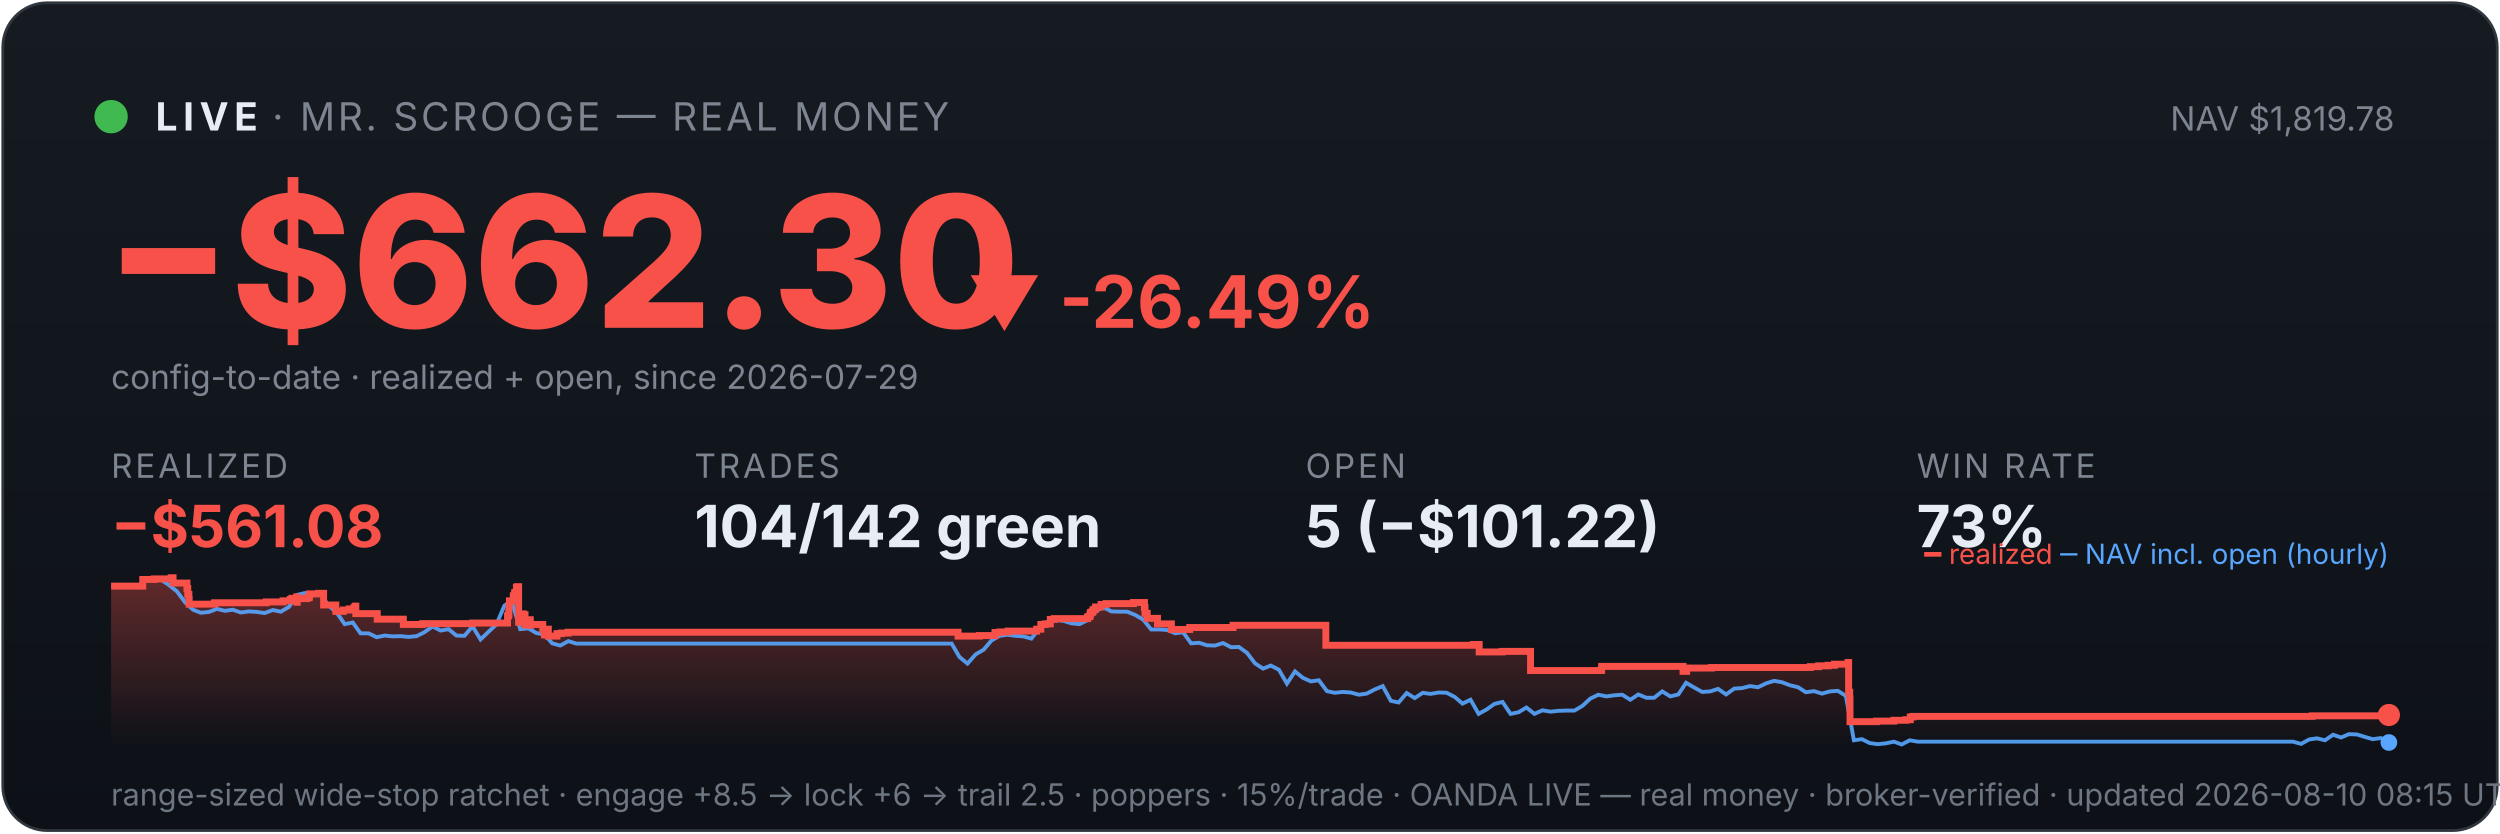
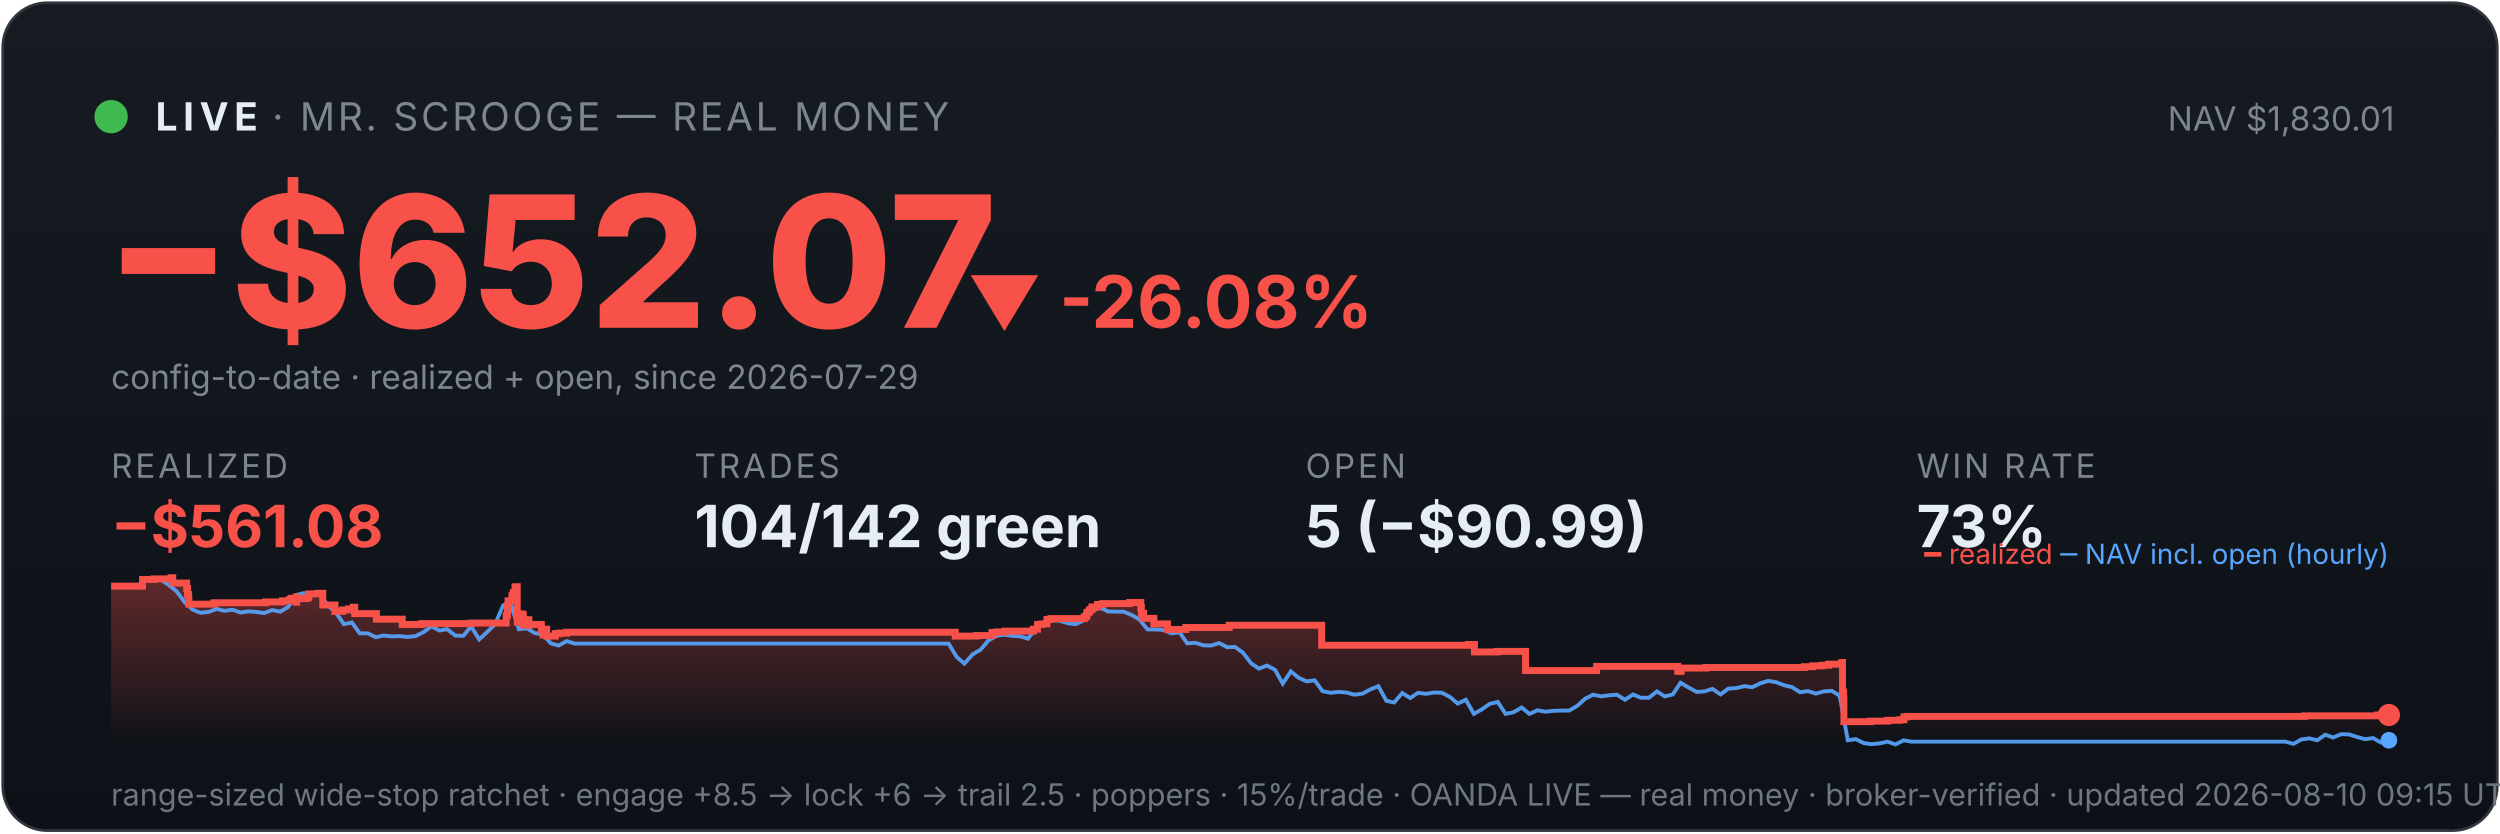
<svg xmlns="http://www.w3.org/2000/svg" viewBox="0 0 900 300" width="100%" font-family="system-ui,-apple-system,sans-serif">
  <defs>
    <linearGradient id="bg" x1="0" y1="0" x2="0" y2="1">
      <stop offset="0" stop-color="#161b22" />
      <stop offset="1" stop-color="#0d1117" />
    </linearGradient>
    <linearGradient id="fill" x1="0" y1="0" x2="0" y2="1">
      <stop offset="0" stop-color="#f85149" stop-opacity="0.35" />
      <stop offset="1" stop-color="#f85149" stop-opacity="0" />
    </linearGradient>
  </defs>
  <rect x="1" y="1" width="898" height="298" rx="16" fill="url(#bg)" stroke="#30363d" />
  <circle cx="40" cy="42" r="6" fill="#3fb950" />
  <text x="56" y="47" font-size="14" font-weight="700" fill="#e6edf3" letter-spacing="2">LIVE</text>
  <text x="98" y="47" font-size="14" fill="#7d8590" letter-spacing="1">· MR. SCROOGE — REAL MONEY</text>
-   <text x="862" y="47" font-size="12" fill="#7d8590" text-anchor="end">NAV $1,819.78</text>
-   <text x="38" y="118" font-size="66" font-weight="800" fill="#f85149">−$662.30</text>
-   <text x="348" y="118" font-size="26" font-weight="700" fill="#f85149">▼ -26.49%</text>
+   <text x="862" y="47" font-size="12" fill="#7d8590" text-anchor="end">NAV $1,830.01</text>
+   <text x="38" y="118" font-size="66" font-weight="800" fill="#f85149">−$652.07</text>
+   <text x="348" y="118" font-size="26" font-weight="700" fill="#f85149">▼ -26.08%</text>
  <text x="40" y="140" font-size="12" fill="#7d8590">config-to-date · realized + open, since 2026-07-29</text>
  <text x="40" y="172" font-family="system-ui,-apple-system,sans-serif" font-size="12" fill="#7d8590" letter-spacing="1">REALIZED</text>
  <text x="40" y="197" font-family="system-ui,-apple-system,sans-serif" font-size="21" font-weight="700" fill="#f85149">−$561.08</text>
  <text x="250" y="172" font-family="system-ui,-apple-system,sans-serif" font-size="12" fill="#7d8590" letter-spacing="1">TRADES</text>
  <text x="250" y="197" font-family="system-ui,-apple-system,sans-serif" font-size="21" font-weight="700" fill="#e6edf3">104/142 green</text>
  <text x="470" y="172" font-family="system-ui,-apple-system,sans-serif" font-size="12" fill="#7d8590" letter-spacing="1">OPEN</text>
-   <text x="470" y="197" font-family="system-ui,-apple-system,sans-serif" font-size="21" font-weight="700" fill="#e6edf3">5 (−$101.22)</text>
+   <text x="470" y="197" font-family="system-ui,-apple-system,sans-serif" font-size="21" font-weight="700" fill="#e6edf3">5 (−$90.99)</text>
  <text x="690" y="172" font-family="system-ui,-apple-system,sans-serif" font-size="12" fill="#7d8590" letter-spacing="1">WIN RATE</text>
  <text x="690" y="197" font-family="system-ui,-apple-system,sans-serif" font-size="21" font-weight="700" fill="#e6edf3">73%</text>
-   <polygon points="40,268 40.0,211.0 51.4,211.0 51.4,208.6 55.5,208.6 55.5,208.4 61.6,208.4 61.6,208.2 61.7,208.2 61.7,208.0 62.3,208.0 62.3,209.9 67.3,209.9 67.3,211.9 67.6,211.9 67.6,214.0 68.0,214.0 68.0,215.8 68.1,215.8 68.1,217.5 77.1,217.5 77.1,217.3 77.3,217.3 77.3,217.0 95.8,217.0 95.8,216.7 101.9,216.7 101.9,216.3 104.5,216.3 104.5,215.8 105.1,215.8 105.1,215.4 106.8,215.4 106.8,214.9 106.9,214.9 106.9,216.8 107.0,216.8 107.0,215.5 110.4,215.5 110.4,215.2 111.3,215.2 111.3,214.7 111.4,214.7 111.4,213.8 114.7,213.8 114.7,213.6 116.5,213.6 116.5,215.5 116.5,215.5 116.5,217.8 120.9,217.8 120.9,220.1 123.6,220.1 123.6,219.6 125.7,219.6 125.7,219.2 127.5,219.2 127.5,218.6 128.0,218.6 128.0,218.2 128.1,218.2 128.1,220.9 135.8,220.9 135.8,222.9 145.2,222.9 145.2,224.8 152.2,224.8 152.2,224.5 170.1,224.5 170.1,224.3 182.7,224.3 182.7,223.1 182.7,223.1 182.7,222.7 182.7,222.7 182.7,221.7 183.1,221.7 183.1,221.0 183.2,221.0 183.2,218.0 183.4,218.0 183.4,216.3 184.8,216.3 184.8,215.3 184.8,215.3 184.8,214.5 185.2,214.5 185.2,214.2 185.3,214.2 185.3,213.3 185.9,213.3 185.9,212.2 185.9,212.2 185.9,211.5 186.2,211.5 186.2,211.2 186.7,211.2 186.7,214.0 186.7,214.0 186.7,217.3 186.7,217.3 186.7,220.6 186.7,220.6 186.7,224.0 187.2,224.0 187.2,222.0 187.3,222.0 187.3,221.7 187.9,221.7 187.9,221.5 188.1,221.5 188.1,221.0 188.4,221.0 188.4,222.9 188.4,222.9 188.4,221.8 188.5,221.8 188.5,221.7 188.8,221.7 188.8,221.3 189.0,221.3 189.0,223.3 189.0,223.3 189.0,225.2 189.0,225.2 189.0,224.9 189.3,224.9 189.3,225.0 189.6,225.0 189.6,224.7 189.6,224.7 189.6,224.3 189.9,224.3 189.9,223.6 189.9,223.6 189.9,223.4 190.0,223.4 190.0,223.1 190.9,223.1 190.9,225.1 191.0,225.1 191.0,224.8 195.4,224.8 195.4,226.7 196.0,226.7 196.0,228.6 196.1,228.6 196.1,227.6 196.2,227.6 196.2,226.9 196.6,226.9 196.6,226.5 197.4,226.5 197.4,229.0 200.5,229.0 200.5,228.1 202.1,228.1 202.1,227.9 204.5,227.9 204.5,227.6 344.9,227.6 344.9,229.0 352.6,229.0 352.6,228.8 358.2,228.8 358.2,227.7 360.0,227.7 360.0,227.5 362.9,227.5 362.9,227.2 373.2,227.2 373.2,226.7 373.2,226.7 373.2,226.5 374.7,226.5 374.7,224.8 376.3,224.8 376.3,224.6 378.1,224.6 378.1,223.0 379.5,223.0 379.5,222.7 391.5,222.7 391.5,222.2 391.7,222.2 391.7,222.0 392.3,222.0 392.3,221.7 392.4,221.7 392.4,221.4 392.5,221.4 392.5,220.6 392.8,220.6 392.8,220.4 393.3,220.4 393.3,220.2 393.5,220.2 393.5,219.9 393.5,219.9 393.5,219.5 394.1,219.5 394.1,219.3 394.4,219.3 394.4,218.8 394.4,218.8 394.4,218.5 396.4,218.5 396.4,218.3 396.4,218.3 396.4,217.8 396.4,217.8 396.4,217.6 398.2,217.6 398.2,217.3 408.0,217.3 408.0,216.9 412.0,216.9 412.0,218.9 412.0,218.9 412.0,218.7 412.2,218.7 412.2,220.8 413.0,220.8 413.0,222.6 416.7,222.6 416.7,224.6 421.7,224.6 421.7,226.6 428.3,226.6 428.3,225.9 443.9,225.9 443.9,225.1 477.3,225.1 477.3,232.3 530.4,232.3 530.4,232.0 532.5,232.0 532.5,234.7 540.8,234.7 540.8,234.5 551.0,234.5 551.0,241.4 576.4,241.4 576.4,241.2 576.6,241.2 576.6,239.9 605.9,239.9 605.9,241.7 607.2,241.7 607.2,240.5 616.1,240.5 616.1,240.3 651.7,240.3 651.7,240.0 654.7,240.0 654.7,239.7 658.1,239.7 658.1,239.5 660.4,239.5 660.4,239.1 665.3,239.1 665.3,238.5 665.5,238.5 665.5,241.1 665.5,241.1 665.5,249.2 665.9,249.2 665.9,251.6 666.0,251.6 666.0,259.8 675.6,259.8 675.6,259.6 681.8,259.6 681.8,259.3 686.1,259.3 686.1,259.1 687.7,259.1 687.7,258.5 687.7,258.5 687.7,258.1 688.7,258.1 688.7,257.9 832.4,257.9 832.4,257.7 858.7,257.7 858.7,257.4 860.0,257.4 860.0,257.4 860,268" fill="url(#fill)" />
-   <polyline points="40.6,211.0 40.7,211.0 43.6,211.0 44.1,211.0 46.5,211.1 49.3,211.4 52.2,208.7 55.1,208.2 58.0,208.7 60.8,210.6 63.7,212.9 66.6,216.8 69.5,219.5 72.3,220.6 75.2,220.3 78.1,219.2 81.0,219.9 83.8,219.5 86.7,220.5 89.6,220.1 92.5,220.3 95.3,220.7 98.2,219.6 101.1,220.2 104.0,218.5 106.8,214.2 109.7,213.5 112.6,214.3 115.5,214.1 118.3,218.0 121.2,220.5 124.1,224.7 127.0,224.1 129.8,228.0 132.7,228.0 135.6,229.4 138.5,228.8 141.3,229.1 144.2,229.0 147.1,229.3 150.0,229.0 152.8,227.6 155.7,225.5 158.6,227.0 161.5,226.5 164.3,228.8 167.2,228.9 170.1,225.5 173.0,230.2 175.8,227.5 178.7,224.8 181.6,218.0 183.6,216.8 184.5,217.5 187.3,226.5 190.2,226.2 193.1,227.9 196.0,228.4 198.8,231.6 201.7,232.4 204.6,230.8 207.5,231.7 210.3,231.7 213.2,231.7 216.1,231.7 219.0,231.7 221.8,231.7 224.7,231.7 227.6,231.7 230.4,231.7 233.3,231.7 236.2,231.7 239.1,231.7 241.9,231.7 244.8,231.7 247.7,231.7 250.6,231.7 253.4,231.7 256.3,231.7 259.2,231.7 262.1,231.7 264.9,231.7 267.8,231.7 270.7,231.7 273.6,231.7 276.4,231.7 279.3,231.7 282.2,231.7 285.1,231.7 287.9,231.7 290.8,231.7 293.7,231.7 296.6,231.7 299.4,231.7 302.3,231.7 305.2,231.7 308.1,231.7 310.9,231.7 313.8,231.7 316.7,231.7 319.6,231.7 322.4,231.7 325.3,231.7 328.2,231.7 331.1,231.7 333.9,231.7 336.8,231.7 339.7,231.7 342.6,231.7 345.4,236.5 348.3,238.9 351.2,235.6 354.1,233.9 356.9,230.6 359.8,228.9 362.7,228.5 365.6,228.9 368.4,229.1 371.3,229.9 374.2,226.1 377.1,223.9 379.9,223.2 382.8,223.5 385.7,224.4 388.6,224.7 391.4,223.3 394.3,220.1 397.2,218.6 400.1,220.1 402.9,220.2 405.8,220.2 408.7,221.4 411.6,223.1 414.4,226.6 417.3,226.6 420.2,226.8 423.1,228.0 425.9,227.6 428.8,231.6 431.7,231.4 434.5,232.3 437.4,232.4 440.3,231.5 443.2,233.0 446.0,232.9 448.9,235.0 451.8,238.8 454.7,240.7 457.5,239.6 460.4,241.1 463.3,246.1 466.2,241.7 469.0,244.0 471.9,245.3 474.8,244.9 477.7,248.8 480.5,249.4 483.4,249.1 486.3,249.3 489.2,250.1 492.0,249.7 494.9,248.2 497.8,247.0 500.7,252.3 503.5,252.9 506.4,249.5 509.3,251.3 512.2,249.4 515.0,249.8 517.9,249.3 520.8,249.4 523.7,250.9 526.5,253.3 529.4,251.9 532.3,257.0 535.2,255.4 538.0,253.4 540.9,252.7 543.8,257.0 546.7,256.4 549.5,254.7 552.4,257.0 555.3,255.7 558.2,256.2 561.0,255.9 563.9,255.8 566.8,255.8 569.7,254.1 572.5,251.5 575.4,250.1 578.3,250.7 581.2,250.3 584.0,250.1 586.9,251.9 589.8,250.0 592.7,251.2 595.5,251.2 598.4,248.9 601.3,250.7 604.2,250.0 607.0,245.8 609.9,247.5 612.8,249.1 615.7,248.9 618.5,248.0 621.4,250.0 624.3,247.9 627.2,247.7 630.0,247.0 632.9,247.4 635.8,246.0 638.7,245.1 641.5,245.6 644.4,246.7 647.3,247.4 650.1,249.2 653.0,248.8 655.9,249.7 658.8,248.9 661.6,248.7 664.5,250.5 667.4,266.5 670.3,266.1 673.1,267.5 676.0,267.9 678.9,267.6 681.8,267.0 684.6,268.0 687.5,266.5 690.4,267.0 693.3,267.0 696.1,267.0 699.0,267.0 701.9,267.0 704.8,267.0 707.6,267.0 710.5,267.0 713.4,267.0 716.3,267.0 719.1,267.0 722.0,267.0 724.9,267.0 727.8,267.0 730.6,267.0 733.5,267.0 736.4,267.0 739.3,267.0 742.1,267.0 745.0,267.0 747.9,267.0 750.8,267.0 753.6,267.0 756.5,267.0 759.4,267.0 762.3,267.0 765.1,267.0 768.0,267.0 770.9,267.0 773.8,267.0 776.6,267.0 779.5,267.0 782.4,267.0 785.3,267.0 788.1,267.0 791.0,267.0 793.9,267.0 796.8,267.0 799.6,267.0 802.5,267.0 805.4,267.0 808.3,267.0 811.1,267.0 814.0,267.0 816.9,267.0 819.8,267.0 822.6,267.0 825.5,267.0 828.4,267.8 831.3,266.2 834.1,265.8 837.0,266.5 839.9,264.5 842.8,265.5 845.6,264.3 848.5,264.4 851.4,265.3 854.2,266.1 857.1,265.7 860.0,267.3" fill="none" stroke="#58a6ff" stroke-width="1.4" opacity="0.9" />
-   <polyline points="40.0,211.0 51.4,211.0 51.4,208.6 55.5,208.6 55.5,208.4 61.6,208.4 61.6,208.2 61.7,208.2 61.7,208.0 62.3,208.0 62.3,209.9 67.3,209.9 67.3,211.9 67.6,211.9 67.6,214.0 68.0,214.0 68.0,215.8 68.1,215.8 68.1,217.5 77.1,217.5 77.1,217.3 77.3,217.3 77.3,217.0 95.8,217.0 95.8,216.7 101.9,216.7 101.9,216.3 104.5,216.3 104.5,215.8 105.1,215.8 105.1,215.4 106.8,215.4 106.8,214.9 106.9,214.9 106.9,216.8 107.0,216.8 107.0,215.5 110.4,215.5 110.4,215.2 111.3,215.2 111.3,214.7 111.4,214.7 111.4,213.8 114.7,213.8 114.7,213.6 116.5,213.6 116.5,215.5 116.5,215.5 116.5,217.8 120.9,217.8 120.9,220.1 123.6,220.1 123.6,219.6 125.7,219.6 125.7,219.2 127.5,219.2 127.5,218.6 128.0,218.6 128.0,218.2 128.1,218.2 128.1,220.9 135.8,220.9 135.8,222.9 145.2,222.9 145.2,224.8 152.2,224.8 152.2,224.5 170.1,224.5 170.1,224.3 182.7,224.3 182.7,223.1 182.7,223.1 182.7,222.7 182.7,222.7 182.7,221.7 183.1,221.7 183.1,221.0 183.2,221.0 183.2,218.0 183.4,218.0 183.4,216.3 184.8,216.3 184.8,215.3 184.8,215.3 184.8,214.5 185.2,214.5 185.2,214.2 185.3,214.2 185.3,213.3 185.9,213.3 185.9,212.2 185.9,212.2 185.9,211.5 186.2,211.5 186.2,211.2 186.7,211.2 186.7,214.0 186.7,214.0 186.7,217.3 186.7,217.3 186.7,220.6 186.7,220.6 186.7,224.0 187.2,224.0 187.2,222.0 187.3,222.0 187.3,221.7 187.9,221.7 187.9,221.5 188.1,221.5 188.1,221.0 188.4,221.0 188.4,222.9 188.4,222.9 188.4,221.8 188.5,221.8 188.5,221.7 188.8,221.7 188.8,221.3 189.0,221.3 189.0,223.3 189.0,223.3 189.0,225.2 189.0,225.2 189.0,224.9 189.3,224.9 189.3,225.0 189.6,225.0 189.6,224.7 189.6,224.7 189.6,224.3 189.9,224.3 189.9,223.6 189.9,223.6 189.9,223.4 190.0,223.4 190.0,223.1 190.9,223.1 190.9,225.1 191.0,225.1 191.0,224.8 195.4,224.8 195.4,226.7 196.0,226.7 196.0,228.6 196.1,228.6 196.1,227.6 196.2,227.6 196.2,226.9 196.6,226.9 196.6,226.5 197.4,226.5 197.4,229.0 200.5,229.0 200.5,228.1 202.1,228.1 202.1,227.9 204.5,227.9 204.5,227.6 344.9,227.6 344.9,229.0 352.6,229.0 352.6,228.8 358.2,228.8 358.2,227.7 360.0,227.7 360.0,227.5 362.9,227.5 362.9,227.2 373.2,227.2 373.2,226.7 373.2,226.7 373.2,226.5 374.7,226.5 374.7,224.8 376.3,224.8 376.3,224.6 378.1,224.6 378.1,223.0 379.5,223.0 379.5,222.7 391.5,222.7 391.5,222.2 391.7,222.2 391.7,222.0 392.3,222.0 392.3,221.7 392.4,221.7 392.4,221.4 392.5,221.4 392.5,220.6 392.8,220.6 392.8,220.4 393.3,220.4 393.3,220.2 393.5,220.2 393.5,219.9 393.5,219.9 393.5,219.5 394.1,219.5 394.1,219.3 394.4,219.3 394.4,218.8 394.4,218.8 394.4,218.5 396.4,218.5 396.4,218.3 396.4,218.3 396.4,217.8 396.4,217.8 396.4,217.6 398.2,217.6 398.2,217.3 408.0,217.3 408.0,216.9 412.0,216.9 412.0,218.9 412.0,218.9 412.0,218.7 412.2,218.7 412.2,220.8 413.0,220.8 413.0,222.6 416.7,222.6 416.7,224.6 421.7,224.6 421.7,226.6 428.3,226.6 428.3,225.9 443.9,225.9 443.9,225.1 477.3,225.1 477.3,232.3 530.4,232.3 530.4,232.0 532.5,232.0 532.5,234.7 540.8,234.7 540.8,234.5 551.0,234.5 551.0,241.4 576.4,241.4 576.4,241.2 576.6,241.2 576.6,239.9 605.9,239.9 605.9,241.7 607.2,241.7 607.2,240.5 616.1,240.5 616.1,240.3 651.7,240.3 651.7,240.0 654.7,240.0 654.7,239.7 658.1,239.7 658.1,239.5 660.4,239.5 660.4,239.1 665.3,239.1 665.3,238.5 665.5,238.5 665.5,241.1 665.5,241.1 665.5,249.2 665.9,249.2 665.9,251.6 666.0,251.6 666.0,259.8 675.6,259.8 675.6,259.6 681.8,259.6 681.8,259.3 686.1,259.3 686.1,259.1 687.7,259.1 687.7,258.5 687.7,258.5 687.7,258.1 688.7,258.1 688.7,257.9 832.4,257.9 832.4,257.7 858.7,257.7 858.7,257.4 860.0,257.4 860.0,257.4" fill="none" stroke="#f85149" stroke-width="2.5" />
+   <polygon points="40,268 40.0,211.0 51.3,211.0 51.3,208.6 55.4,208.6 55.4,208.4 61.6,208.4 61.6,208.2 61.6,208.2 61.6,208.0 62.2,208.0 62.2,209.9 67.2,209.9 67.2,211.9 67.5,211.9 67.5,214.0 67.9,214.0 67.9,215.8 68.0,215.8 68.0,217.5 77.0,217.5 77.0,217.3 77.1,217.3 77.1,217.0 95.6,217.0 95.6,216.7 101.7,216.7 101.7,216.3 104.2,216.3 104.2,215.8 104.9,215.8 104.9,215.4 106.6,215.4 106.6,214.9 106.7,214.9 106.7,216.8 106.8,216.8 106.8,215.5 110.2,215.5 110.2,215.2 111.0,215.2 111.0,214.7 111.2,214.7 111.2,213.8 114.5,213.8 114.5,213.6 116.2,213.6 116.2,215.5 116.2,215.5 116.2,217.8 120.6,217.8 120.6,220.1 123.3,220.1 123.3,219.6 125.4,219.6 125.4,219.2 127.2,219.2 127.2,218.6 127.7,218.6 127.7,218.2 127.7,218.2 127.7,220.9 135.5,220.9 135.5,222.9 144.8,222.9 144.8,224.8 151.8,224.8 151.8,224.5 169.6,224.5 169.6,224.3 182.2,224.3 182.2,223.1 182.2,223.1 182.2,222.7 182.2,222.7 182.2,221.7 182.6,221.7 182.6,221.0 182.7,221.0 182.7,218.0 182.9,218.0 182.9,216.3 184.3,216.3 184.3,215.3 184.3,215.3 184.3,214.5 184.7,214.5 184.7,214.2 184.8,214.2 184.8,213.3 185.4,213.3 185.4,212.2 185.4,212.2 185.4,211.5 185.7,211.5 185.7,211.2 186.2,211.2 186.2,214.0 186.2,214.0 186.2,217.3 186.2,217.3 186.2,220.6 186.2,220.6 186.2,224.0 186.7,224.0 186.7,222.0 186.8,222.0 186.8,221.7 187.4,221.7 187.4,221.5 187.6,221.5 187.6,221.0 187.9,221.0 187.9,222.9 187.9,222.9 187.9,221.8 188.0,221.8 188.0,221.7 188.3,221.7 188.3,221.3 188.4,221.3 188.4,223.3 188.5,223.3 188.5,225.2 188.5,225.2 188.5,224.9 188.8,224.9 188.8,225.0 189.1,225.0 189.1,224.7 189.1,224.7 189.1,224.3 189.4,224.3 189.4,223.6 189.4,223.6 189.4,223.4 189.4,223.4 189.4,223.1 190.4,223.1 190.4,225.1 190.5,225.1 190.5,224.8 194.9,224.8 194.9,226.7 195.5,226.7 195.5,228.6 195.6,228.6 195.6,227.6 195.7,227.6 195.7,226.9 196.1,226.9 196.1,226.5 196.8,226.5 196.8,229.0 199.9,229.0 199.9,228.1 201.5,228.1 201.5,227.9 204.0,227.9 204.0,227.6 343.9,227.6 343.9,229.0 351.5,229.0 351.5,228.8 357.1,228.8 357.1,227.7 358.9,227.7 358.9,227.5 361.8,227.5 361.8,227.2 372.0,227.2 372.0,226.7 372.0,226.7 372.0,226.5 373.5,226.5 373.5,224.8 375.1,224.8 375.1,224.6 376.9,224.6 376.9,223.0 378.3,223.0 378.3,222.7 390.3,222.7 390.3,222.2 390.5,222.2 390.5,222.0 391.1,222.0 391.1,221.7 391.2,221.7 391.2,221.4 391.3,221.4 391.3,220.6 391.5,220.6 391.5,220.4 392.1,220.4 392.1,220.2 392.2,220.2 392.2,219.9 392.3,219.9 392.3,219.5 392.9,219.5 392.9,219.3 393.1,219.3 393.1,218.8 393.1,218.8 393.1,218.5 395.1,218.5 395.1,218.3 395.1,218.3 395.1,217.8 395.1,217.8 395.1,217.6 397.0,217.6 397.0,217.3 406.7,217.3 406.7,216.9 410.7,216.9 410.7,218.9 410.7,218.9 410.7,218.7 410.9,218.7 410.9,220.8 411.7,220.8 411.7,222.6 415.4,222.6 415.4,224.6 420.3,224.6 420.3,226.6 426.9,226.6 426.9,225.9 442.5,225.9 442.5,225.1 475.8,225.1 475.8,232.3 528.7,232.3 528.7,232.0 530.8,232.0 530.8,234.7 539.0,234.7 539.0,234.5 549.2,234.5 549.2,241.4 574.6,241.4 574.6,241.2 574.8,241.2 574.8,239.9 604.0,239.9 604.0,241.7 605.2,241.7 605.2,240.5 614.1,240.5 614.1,240.3 649.6,240.3 649.6,240.0 652.6,240.0 652.6,239.7 656.0,239.7 656.0,239.5 658.3,239.5 658.3,239.1 663.1,239.1 663.1,238.5 663.3,238.5 663.3,241.1 663.3,241.1 663.3,249.2 663.7,249.2 663.7,251.6 663.8,251.6 663.8,259.8 673.4,259.8 673.4,259.6 679.6,259.6 679.6,259.3 683.9,259.3 683.9,259.1 685.4,259.1 685.4,258.5 685.4,258.5 685.4,258.1 686.5,258.1 686.5,257.9 829.7,257.9 829.7,257.7 855.9,257.7 855.9,257.4 860.0,257.4 860.0,257.4 860,268" fill="url(#fill)" />
+   <polyline points="40.6,211.0 40.7,211.0 43.6,211.0 44.0,211.0 46.4,211.1 49.3,211.4 52.2,208.7 55.0,208.2 57.9,208.7 60.8,210.6 63.6,212.9 66.5,216.8 69.4,219.5 72.2,220.6 75.1,220.3 78.0,219.2 80.8,219.9 83.7,219.5 86.6,220.5 89.4,220.1 92.3,220.3 95.1,220.7 98.0,219.6 100.9,220.2 103.7,218.5 106.6,214.2 109.5,213.5 112.3,214.3 115.2,214.1 118.1,218.0 120.9,220.5 123.8,224.7 126.7,224.1 129.5,228.0 132.4,228.0 135.3,229.4 138.1,228.8 141.0,229.1 143.8,229.0 146.7,229.3 149.6,229.0 152.4,227.6 155.3,225.5 158.2,227.0 161.0,226.5 163.9,228.8 166.8,228.9 169.6,225.5 172.5,230.2 175.4,227.5 178.2,224.8 181.1,218.0 183.1,216.8 183.9,217.5 186.8,226.5 189.7,226.2 192.5,227.9 195.4,228.4 198.3,231.6 201.1,232.4 204.0,230.8 206.9,231.7 209.7,231.7 212.6,231.7 215.5,231.7 218.3,231.7 221.2,231.7 224.1,231.7 226.9,231.7 229.8,231.7 232.6,231.7 235.5,231.7 238.4,231.7 241.2,231.7 244.1,231.7 247.0,231.7 249.8,231.7 252.7,231.7 255.6,231.7 258.4,231.7 261.3,231.7 264.2,231.7 267.0,231.7 269.9,231.7 272.8,231.7 275.6,231.7 278.5,231.7 281.3,231.7 284.2,231.7 287.1,231.7 289.9,231.7 292.8,231.7 295.7,231.7 298.5,231.7 301.4,231.7 304.3,231.7 307.1,231.7 310.0,231.7 312.9,231.7 315.7,231.7 318.6,231.7 321.5,231.7 324.3,231.7 327.2,231.7 330.0,231.7 332.9,231.7 335.8,231.7 338.6,231.7 341.5,231.7 344.4,236.5 347.2,238.9 350.1,235.6 353.0,233.9 355.8,230.6 358.7,228.9 361.6,228.5 364.4,228.9 367.3,229.1 370.1,229.9 373.0,226.1 375.9,223.9 378.7,223.2 381.6,223.5 384.5,224.4 387.3,224.7 390.2,223.3 393.1,220.1 395.9,218.6 398.8,220.1 401.7,220.2 404.5,220.2 407.4,221.4 410.3,223.1 413.1,226.6 416.0,226.6 418.8,226.8 421.7,228.0 424.6,227.6 427.4,231.6 430.3,231.4 433.2,232.3 436.0,232.4 438.9,231.5 441.8,233.0 444.6,232.9 447.5,235.0 450.4,238.8 453.2,240.7 456.1,239.6 459.0,241.1 461.8,246.1 464.7,241.7 467.5,244.0 470.4,245.3 473.3,244.9 476.1,248.8 479.0,249.4 481.9,249.1 484.7,249.3 487.6,250.1 490.5,249.7 493.3,248.2 496.2,247.0 499.1,252.3 501.9,252.9 504.8,249.5 507.7,251.3 510.5,249.4 513.4,249.8 516.2,249.3 519.1,249.4 522.0,250.9 524.8,253.3 527.7,251.9 530.6,257.0 533.4,255.4 536.3,253.4 539.2,252.7 542.0,257.0 544.9,256.4 547.8,254.7 550.6,257.0 553.5,255.7 556.4,256.2 559.2,255.9 562.1,255.8 564.9,255.8 567.8,254.1 570.7,251.5 573.5,250.1 576.4,250.7 579.3,250.3 582.1,250.1 585.0,251.9 587.9,250.0 590.7,251.2 593.6,251.2 596.5,248.9 599.3,250.7 602.2,250.0 605.0,245.8 607.9,247.5 610.8,249.1 613.6,248.9 616.5,248.0 619.4,250.0 622.2,247.9 625.1,247.7 628.0,247.0 630.8,247.4 633.7,246.0 636.6,245.1 639.4,245.6 642.3,246.7 645.2,247.4 648.0,249.2 650.9,248.8 653.7,249.7 656.6,248.9 659.5,248.7 662.3,250.5 665.2,266.5 668.1,266.1 670.9,267.5 673.8,267.9 676.7,267.6 679.5,267.0 682.4,268.0 685.3,266.5 688.1,267.0 691.0,267.0 693.9,267.0 696.7,267.0 699.6,267.0 702.4,267.0 705.3,267.0 708.2,267.0 711.0,267.0 713.9,267.0 716.8,267.0 719.6,267.0 722.5,267.0 725.4,267.0 728.2,267.0 731.1,267.0 734.0,267.0 736.8,267.0 739.7,267.0 742.6,267.0 745.4,267.0 748.3,267.0 751.1,267.0 754.0,267.0 756.9,267.0 759.7,267.0 762.6,267.0 765.5,267.0 768.3,267.0 771.2,267.0 774.1,267.0 776.9,267.0 779.8,267.0 782.7,267.0 785.5,267.0 788.4,267.0 791.2,267.0 794.1,267.0 797.0,267.0 799.8,267.0 802.7,267.0 805.6,267.0 808.4,267.0 811.3,267.0 814.2,267.0 817.0,267.0 819.9,267.0 822.8,267.0 825.6,267.8 828.5,266.2 831.4,265.8 834.2,266.5 837.1,264.5 839.9,265.5 842.8,264.3 845.7,264.4 848.5,265.3 851.4,266.1 854.3,265.7 857.1,267.3 860.0,266.5" fill="none" stroke="#58a6ff" stroke-width="1.4" opacity="0.9" />
+   <polyline points="40.0,211.0 51.3,211.0 51.3,208.6 55.4,208.6 55.4,208.4 61.6,208.4 61.6,208.2 61.6,208.2 61.6,208.0 62.2,208.0 62.2,209.9 67.2,209.9 67.2,211.9 67.5,211.9 67.5,214.0 67.9,214.0 67.9,215.8 68.0,215.8 68.0,217.5 77.0,217.5 77.0,217.3 77.1,217.3 77.1,217.0 95.6,217.0 95.6,216.7 101.7,216.7 101.7,216.3 104.2,216.3 104.2,215.8 104.9,215.8 104.9,215.4 106.6,215.4 106.6,214.9 106.7,214.9 106.7,216.8 106.8,216.8 106.8,215.5 110.2,215.5 110.2,215.2 111.0,215.2 111.0,214.7 111.2,214.7 111.2,213.8 114.5,213.8 114.5,213.6 116.2,213.6 116.2,215.5 116.2,215.5 116.2,217.8 120.6,217.8 120.6,220.1 123.3,220.1 123.3,219.6 125.4,219.6 125.4,219.2 127.2,219.2 127.2,218.6 127.7,218.6 127.7,218.2 127.7,218.2 127.7,220.9 135.5,220.9 135.5,222.9 144.8,222.9 144.8,224.8 151.8,224.8 151.8,224.5 169.6,224.5 169.6,224.3 182.2,224.3 182.2,223.1 182.2,223.1 182.2,222.7 182.2,222.7 182.2,221.7 182.6,221.7 182.6,221.0 182.7,221.0 182.7,218.0 182.9,218.0 182.9,216.3 184.3,216.3 184.3,215.3 184.3,215.3 184.3,214.5 184.7,214.5 184.7,214.2 184.8,214.2 184.8,213.3 185.4,213.3 185.4,212.2 185.4,212.2 185.4,211.5 185.7,211.5 185.7,211.2 186.2,211.2 186.2,214.0 186.2,214.0 186.2,217.3 186.2,217.3 186.2,220.6 186.2,220.6 186.2,224.0 186.7,224.0 186.7,222.0 186.8,222.0 186.8,221.7 187.4,221.7 187.4,221.5 187.6,221.5 187.6,221.0 187.9,221.0 187.9,222.9 187.9,222.9 187.9,221.8 188.0,221.8 188.0,221.7 188.3,221.7 188.3,221.3 188.4,221.3 188.4,223.3 188.5,223.3 188.5,225.2 188.5,225.2 188.5,224.9 188.8,224.9 188.8,225.0 189.1,225.0 189.1,224.7 189.1,224.7 189.1,224.3 189.4,224.3 189.4,223.6 189.4,223.6 189.4,223.4 189.4,223.4 189.4,223.1 190.4,223.1 190.4,225.1 190.5,225.1 190.5,224.8 194.9,224.8 194.9,226.7 195.5,226.7 195.5,228.6 195.6,228.6 195.6,227.6 195.7,227.6 195.7,226.9 196.1,226.9 196.1,226.5 196.8,226.5 196.8,229.0 199.9,229.0 199.9,228.1 201.5,228.1 201.5,227.9 204.0,227.9 204.0,227.6 343.9,227.6 343.9,229.0 351.5,229.0 351.5,228.8 357.1,228.8 357.1,227.7 358.9,227.7 358.9,227.5 361.8,227.5 361.8,227.2 372.0,227.2 372.0,226.7 372.0,226.7 372.0,226.5 373.5,226.5 373.5,224.8 375.1,224.8 375.1,224.6 376.9,224.6 376.9,223.0 378.3,223.0 378.3,222.7 390.3,222.7 390.3,222.2 390.5,222.2 390.5,222.0 391.1,222.0 391.1,221.7 391.2,221.7 391.2,221.4 391.3,221.4 391.3,220.6 391.5,220.6 391.5,220.4 392.1,220.4 392.1,220.2 392.2,220.2 392.2,219.9 392.3,219.9 392.3,219.5 392.9,219.5 392.9,219.3 393.1,219.3 393.1,218.8 393.1,218.8 393.1,218.5 395.1,218.5 395.1,218.3 395.1,218.3 395.1,217.8 395.1,217.8 395.1,217.6 397.0,217.6 397.0,217.3 406.7,217.3 406.7,216.9 410.7,216.9 410.7,218.9 410.7,218.9 410.7,218.7 410.9,218.7 410.9,220.8 411.7,220.8 411.7,222.6 415.4,222.6 415.4,224.6 420.3,224.6 420.3,226.6 426.9,226.6 426.9,225.9 442.5,225.9 442.5,225.1 475.8,225.1 475.8,232.3 528.7,232.3 528.7,232.0 530.8,232.0 530.8,234.7 539.0,234.7 539.0,234.5 549.2,234.5 549.2,241.4 574.6,241.4 574.6,241.2 574.8,241.2 574.8,239.9 604.0,239.9 604.0,241.7 605.2,241.7 605.2,240.5 614.1,240.5 614.1,240.3 649.6,240.3 649.6,240.0 652.6,240.0 652.6,239.7 656.0,239.7 656.0,239.5 658.3,239.5 658.3,239.1 663.1,239.1 663.1,238.5 663.3,238.5 663.3,241.1 663.3,241.1 663.3,249.2 663.7,249.2 663.7,251.6 663.8,251.6 663.8,259.8 673.4,259.8 673.4,259.6 679.6,259.6 679.6,259.3 683.9,259.3 683.9,259.1 685.4,259.1 685.4,258.5 685.4,258.5 685.4,258.1 686.5,258.1 686.5,257.9 829.7,257.9 829.7,257.7 855.9,257.7 855.9,257.4 860.0,257.4 860.0,257.4" fill="none" stroke="#f85149" stroke-width="2.5" />
  <circle cx="860.0" cy="257.4" r="4" fill="#f85149" />
-   <circle cx="860.0" cy="267.3" r="3" fill="#58a6ff" />
+   <circle cx="860.0" cy="266.5" r="3" fill="#58a6ff" />
  <text x="860" y="203" font-size="10" text-anchor="end" fill="#7d8590">
    <tspan fill="#f85149">━ realized</tspan>
    <tspan fill="#58a6ff">─ NAV incl. open (hourly)</tspan>
  </text>
-   <text x="40" y="290" font-size="11" fill="#6e7681">range-sized wide-stop ratchet · engage +8.5 → lock +6 → trail 2.5 · poppers · 15%/trade · OANDA LIVE — real money · broker-verified · updated 2026-08-10 08:15 UTC</text>
+   <text x="40" y="290" font-size="11" fill="#6e7681">range-sized wide-stop ratchet · engage +8.5 → lock +6 → trail 2.5 · poppers · 15%/trade · OANDA LIVE — real money · broker-verified · updated 2026-08-10 09:15 UTC</text>
</svg>
